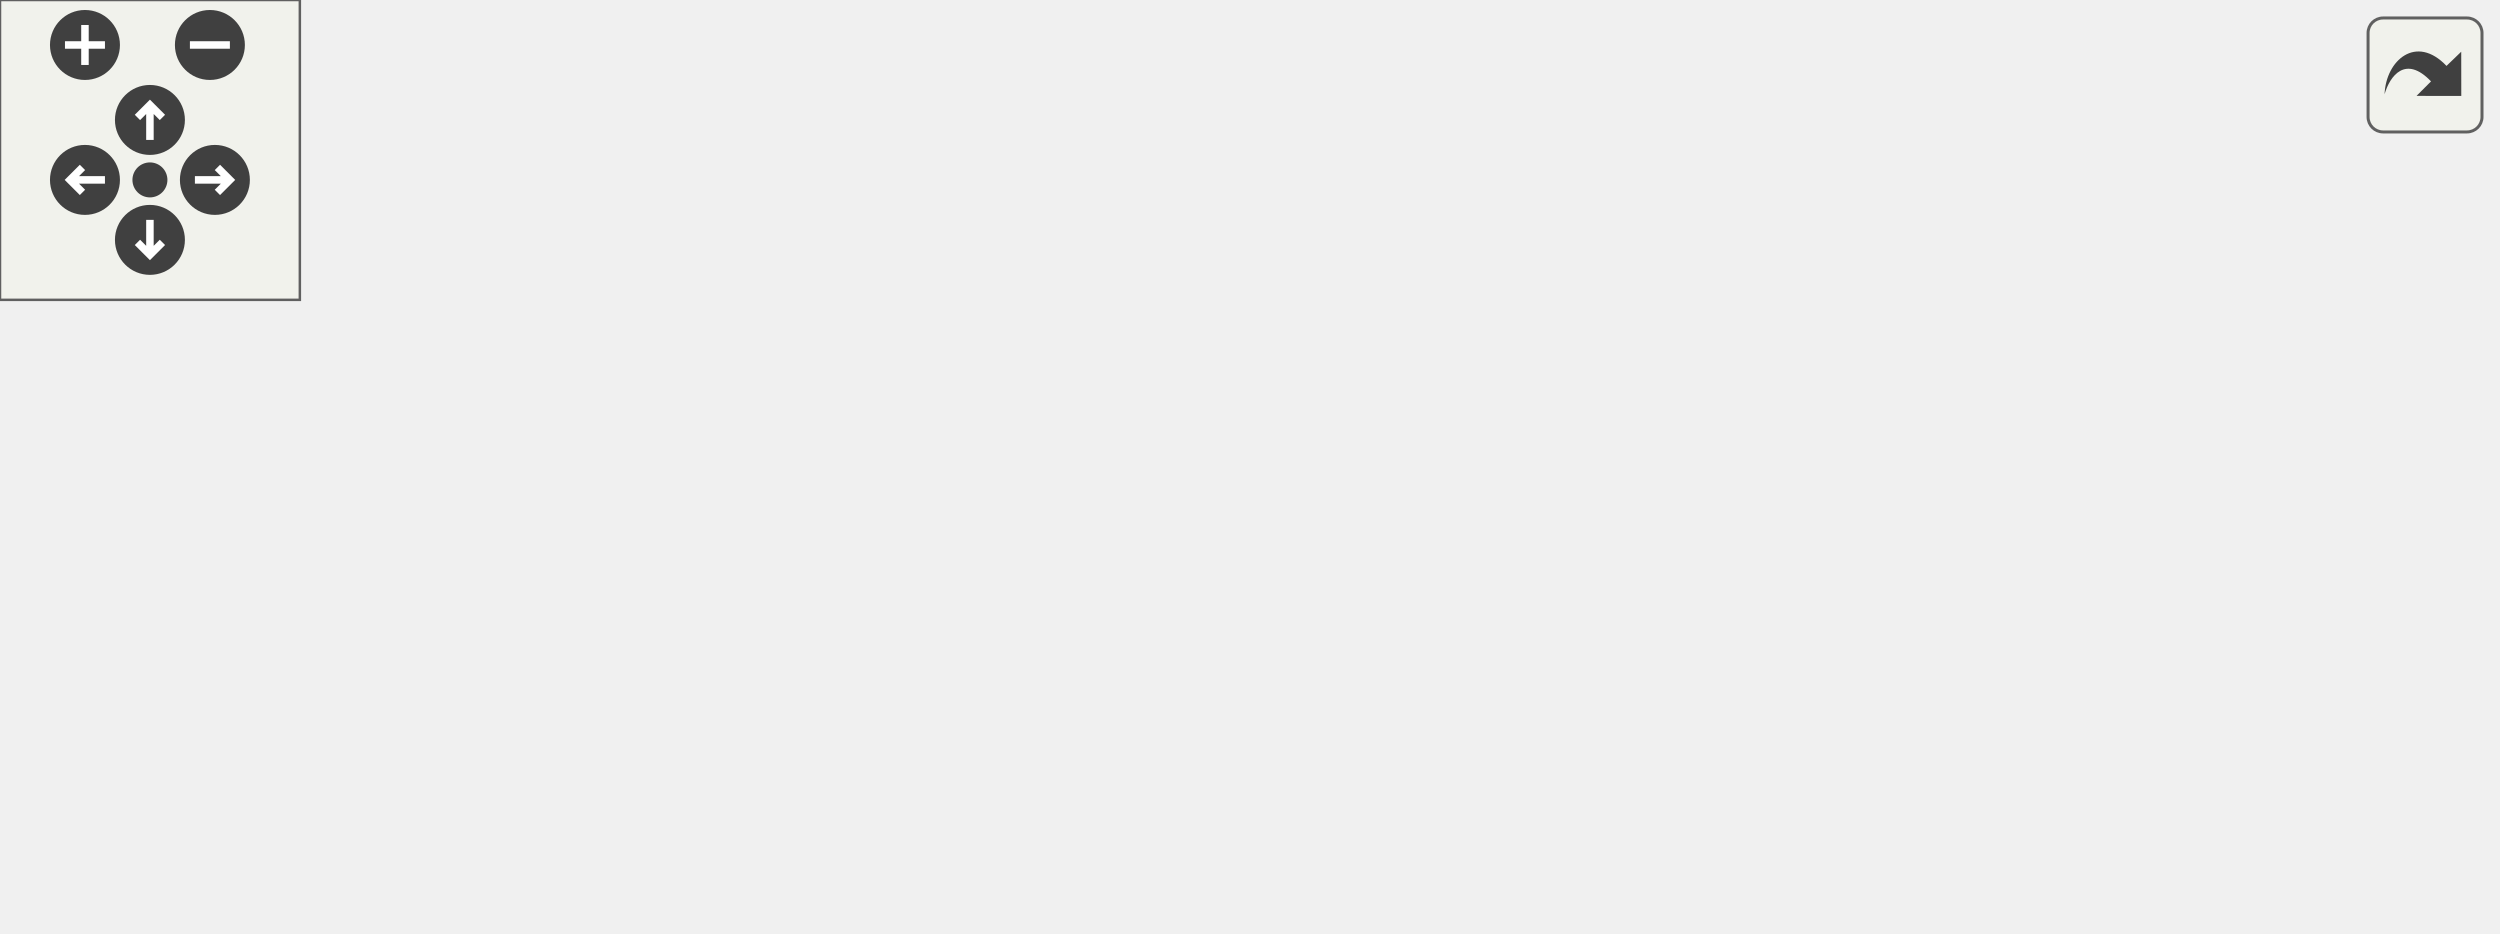
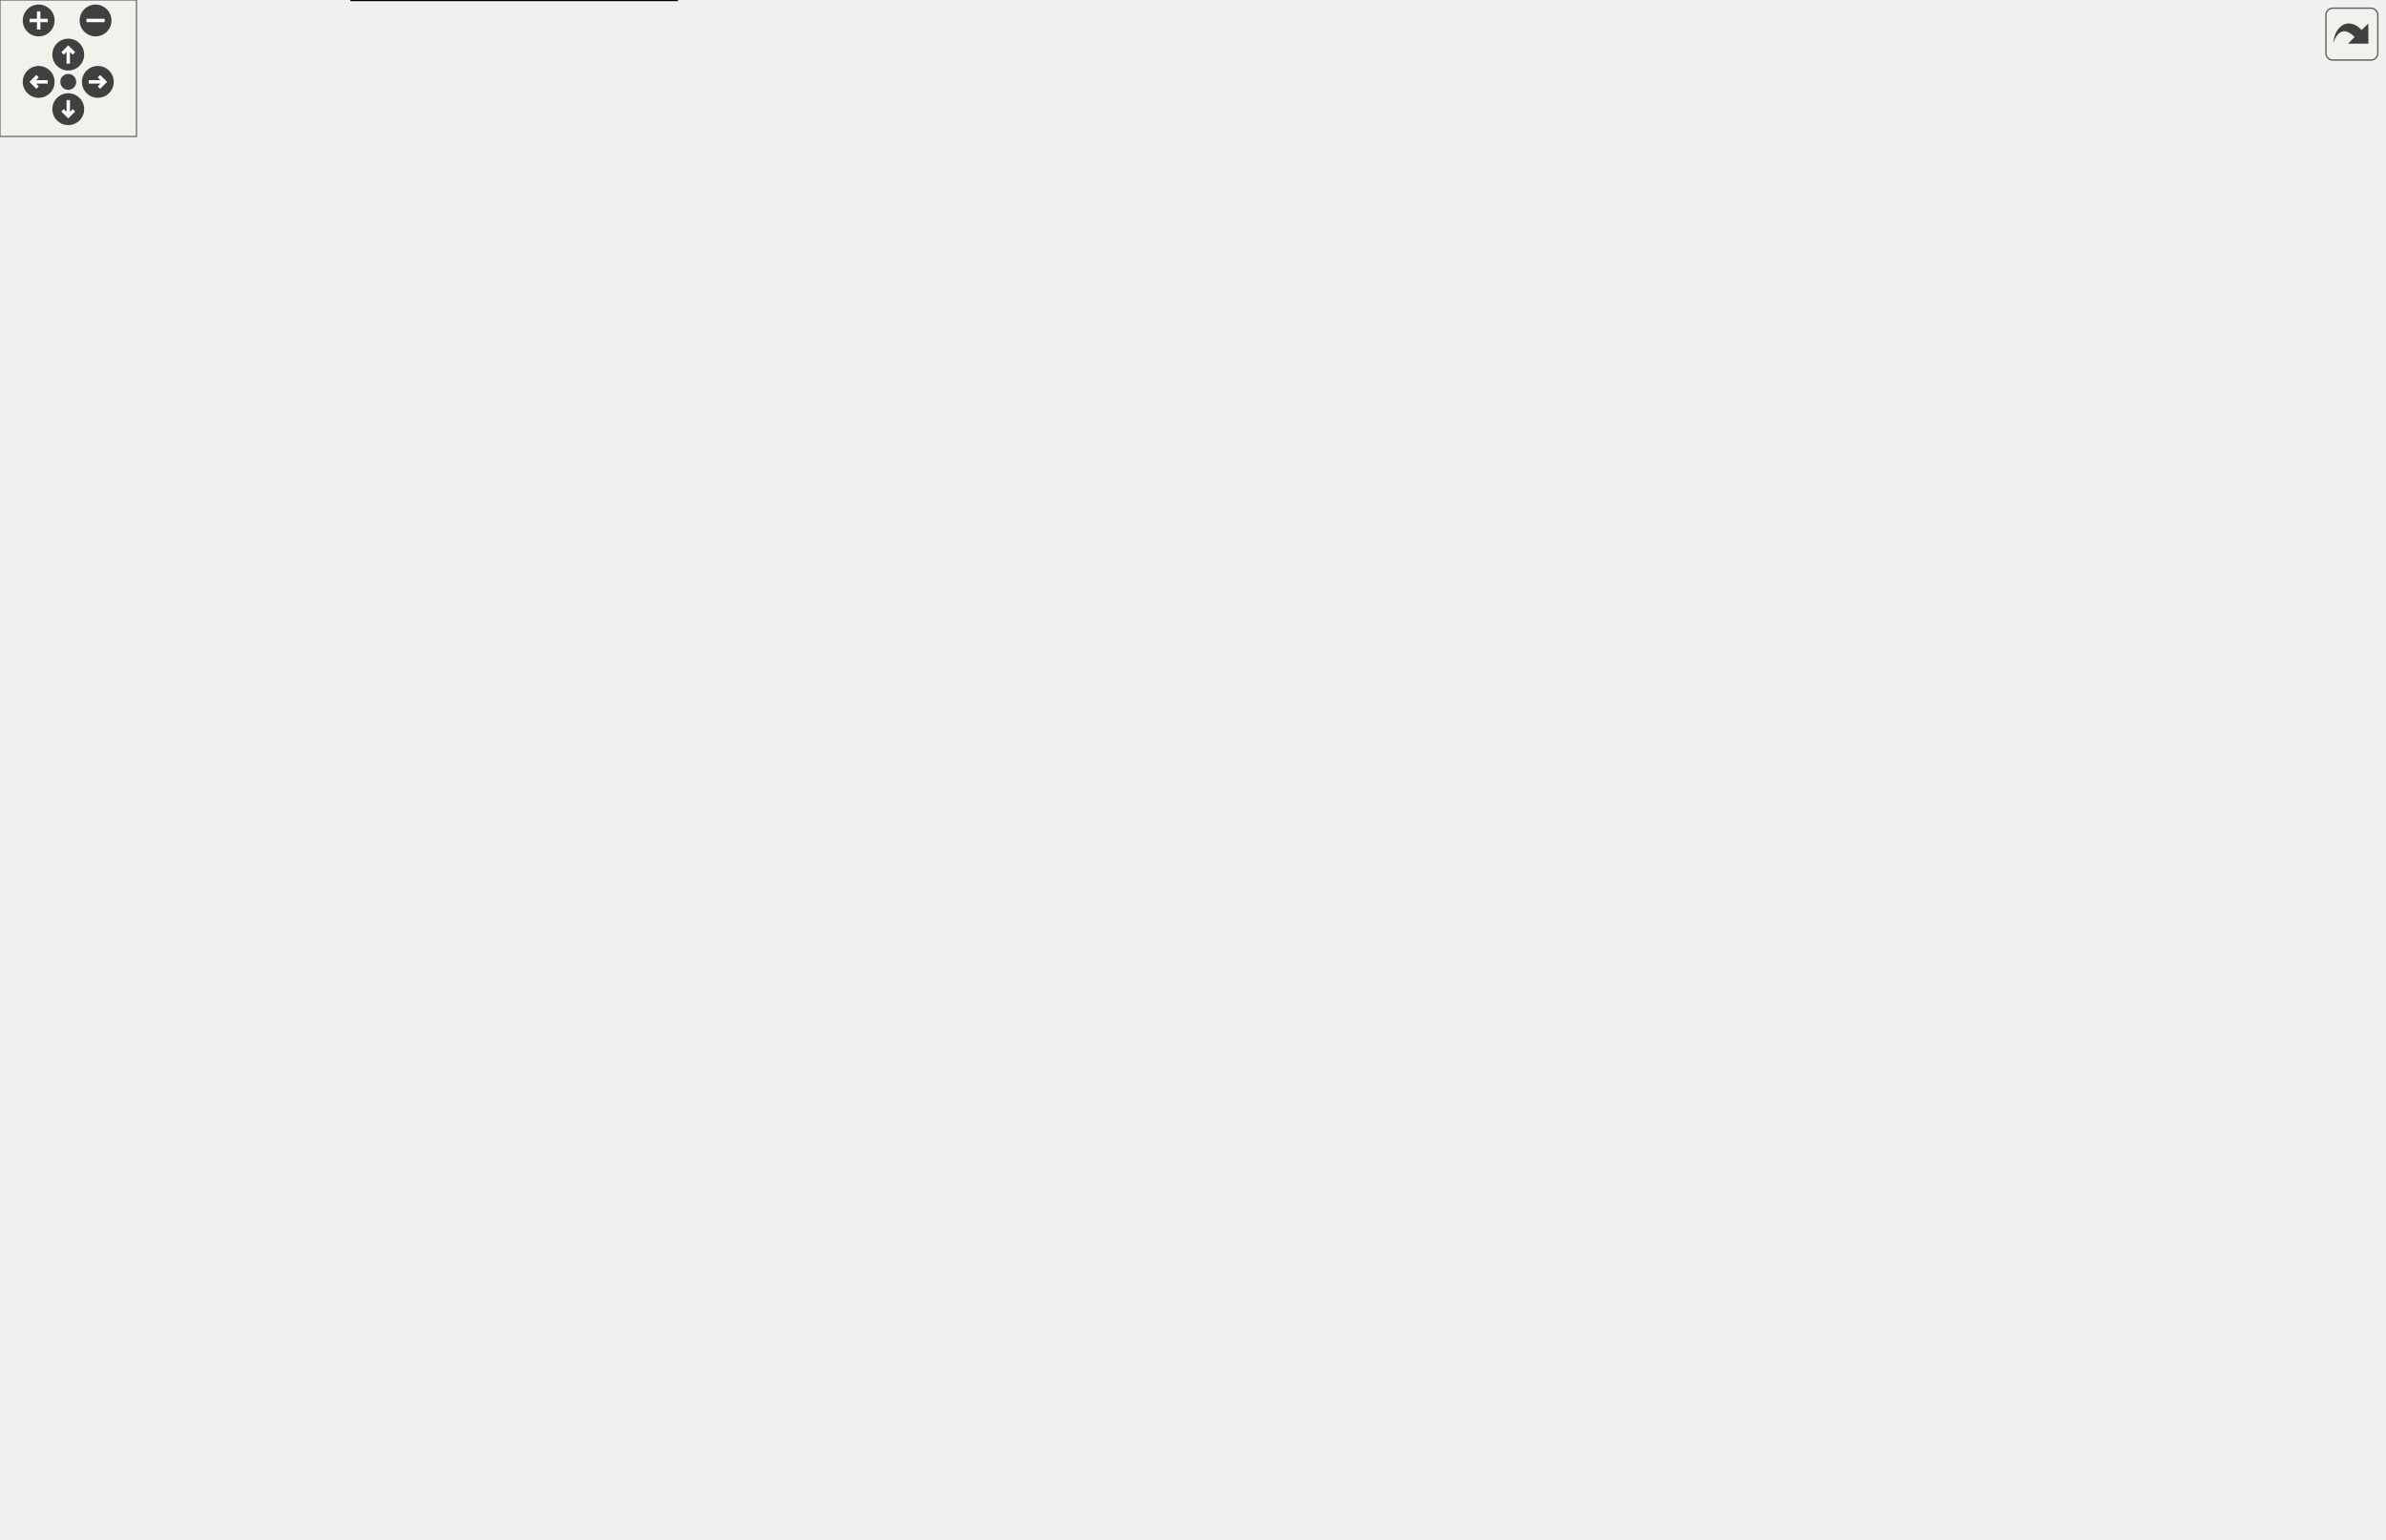
<svg xmlns="http://www.w3.org/2000/svg" xmlns:xlink="http://www.w3.org/1999/xlink" id="main" version="1.1" xml:space="preserve">
  <defs>
    <circle id="rim" cx="0" cy="0" r="7" />
    <circle id="rim2" cx="0" cy="0" r="3.5" />
    <g id="zoomPlus">
      <use xlink:href="#rim" fill="#404040">
        <set attributeName="fill" to="#808080" begin="zoomplus.mouseover" end="zoomplus.mouseout" />
      </use>
      <path d="M-4,0h8M0,-4v8" fill="none" stroke="white" stroke-width="1.5" pointer-events="none" />
    </g>
    <g id="zoomMin">
      <use xlink:href="#rim" fill="#404040">
        <set attributeName="fill" to="#808080" begin="zoomminus.mouseover" end="zoomminus.mouseout" />
      </use>
      <path d="M-4,0h8" fill="none" stroke="white" stroke-width="1.5" pointer-events="none" />
    </g>
    <g id="dirArrow">
      <path fill="none" stroke="white" stroke-width="1.5" d="M0,-3.0v7 M-2.5,-0.5L0,-3.0L2.5,-0.5" />
    </g>
    <g id="resetDef">
      <use xlink:href="#rim2" fill="#404040">
        <set attributeName="fill" to="#808080" begin="reset.mouseover" end="reset.mouseout" />
      </use>
    </g>
  </defs>
  <svg id="graph" class="graph">
    <g id="viewport">
      <g id="node1" class="node">
-         <polygon fill="#bfbfbf" stroke="black" points="0.5,-40 0.5,-74 117.5,-74 117.5,-40 0.5,-40" />
-         <text text-anchor="start" x="8.5" y="-61" font-family="FreeSans" font-size="10.00">Urho3D::CrowdAgent</text>
-         <text text-anchor="middle" x="59" y="-48" font-family="FreeSans" font-size="10.00">::OnMarkedDirty</text>
+         <polygon fill="#bfbfbf" stroke="black" points="0.5,-83 0.5,-117 117.5,-117 117.5,-83 0.5,-83" />
+         <text text-anchor="start" x="8.5" y="-104" font-family="FreeSans" font-size="10.00">Urho3D::CrowdAgent</text>
+         <text text-anchor="middle" x="59" y="-91" font-family="FreeSans" font-size="10.00">::OnMarkedDirty</text>
      </g>
      <g id="node3" class="node">
        <a xlink:href="class_urho3_d_1_1_component.html#a73cc05aee9060f5618ea1ef72668ba01" target="_top" xlink:title="Return whether is effectively enabled (node is also enabled.)">
-           <polygon fill="none" stroke="black" points="179,-92 179,-126 301,-126 301,-92 179,-92" />
-           <text text-anchor="start" x="187" y="-113" font-family="FreeSans" font-size="10.00">Urho3D::Component::</text>
-           <text text-anchor="middle" x="240" y="-100" font-family="FreeSans" font-size="10.00">IsEnabledEffective</text>
+           <polygon fill="none" stroke="black" points="165,-473 165,-507 287,-507 287,-473 165,-473" />
+           <text text-anchor="start" x="173" y="-494" font-family="FreeSans" font-size="10.00">Urho3D::Component::</text>
+           <text text-anchor="middle" x="226" y="-481" font-family="FreeSans" font-size="10.00">IsEnabledEffective</text>
        </a>
      </g>
      <g id="edge2" class="edge">
-         <path fill="none" stroke="midnightblue" d="M117.766,-73.883C134.749,-78.762 153.44,-84.132 170.987,-89.173" />
-         <polygon fill="midnightblue" stroke="midnightblue" points="170.022,-92.537 180.6,-91.935 171.955,-85.809 170.022,-92.537" />
+         <path fill="none" stroke="midnightblue" d="M64.674,-117.017C78.482,-157.937 115.538,-264.844 154,-351 171.938,-391.181 195.986,-436.137 211.24,-463.755" />
+         <polygon fill="midnightblue" stroke="midnightblue" points="208.329,-465.723 216.245,-472.765 214.449,-462.324 208.329,-465.723" />
      </g>
      <g id="node7" class="node">
        <a xlink:href="class_urho3_d_1_1_crowd_agent.html#a581928673bb47f4292c2dc06caebd13f" target="_top" xlink:title="Get internal Detour crowd agent.">
-           <polygon fill="none" stroke="black" points="174.5,-40 174.5,-74 305.5,-74 305.5,-40 174.5,-40" />
-           <text text-anchor="start" x="182.5" y="-61" font-family="FreeSans" font-size="10.00">Urho3D::CrowdAgent</text>
-           <text text-anchor="middle" x="240" y="-48" font-family="FreeSans" font-size="10.00">::GetDetourCrowdAgent</text>
+           <polygon fill="none" stroke="black" points="720.5,-253 720.5,-287 851.5,-287 851.5,-253 720.5,-253" />
+           <text text-anchor="start" x="728.5" y="-274" font-family="FreeSans" font-size="10.00">Urho3D::CrowdAgent</text>
+           <text text-anchor="middle" x="786" y="-261" font-family="FreeSans" font-size="10.00">::GetDetourCrowdAgent</text>
        </a>
      </g>
      <g id="edge6" class="edge">
-         <path fill="none" stroke="midnightblue" d="M117.766,-57C132.584,-57 148.702,-57 164.226,-57" />
-         <polygon fill="midnightblue" stroke="midnightblue" points="164.322,-60.5 174.322,-57 164.322,-53.5 164.322,-60.5" />
+         <path fill="none" stroke="midnightblue" d="M117.689,-84.153C233.85,-56.255 497.749,-10.394 682,-112 733.388,-140.338 763.71,-206.102 777.336,-243.233" />
+         <polygon fill="midnightblue" stroke="midnightblue" points="774.115,-244.624 780.74,-252.892 780.717,-242.297 774.115,-244.624" />
      </g>
      <g id="node11" class="node">
        <a xlink:href="class_urho3_d_1_1_node.html#a92372a305fa427e9ce58df7f37a684ba" target="_top" xlink:title="Return position in world space.">
-           <polygon fill="none" stroke="black" points="154.5,-0.5 154.5,-21.5 325.5,-21.5 325.5,-0.5 154.5,-0.5" />
-           <text text-anchor="middle" x="240" y="-8.5" font-family="FreeSans" font-size="10.00">Urho3D::Node::GetWorldPosition</text>
+           <polygon fill="none" stroke="black" points="510.5,-173.5 510.5,-194.5 681.5,-194.5 681.5,-173.5 510.5,-173.5" />
+           <text text-anchor="middle" x="596" y="-181.5" font-family="FreeSans" font-size="10.00">Urho3D::Node::GetWorldPosition</text>
        </a>
      </g>
      <g id="edge10" class="edge">
-         <path fill="none" stroke="midnightblue" d="M117.692,-40.556C129.682,-37.304 142.23,-33.978 154,-31 163.375,-28.628 173.352,-26.21 183.065,-23.914" />
-         <polygon fill="midnightblue" stroke="midnightblue" points="184.118,-27.262 193.055,-21.571 182.52,-20.447 184.118,-27.262" />
+         <path fill="none" stroke="midnightblue" d="M117.747,-109.19C215.261,-124.443 410.52,-154.986 518.954,-171.948" />
+         <polygon fill="midnightblue" stroke="midnightblue" points="518.43,-175.409 528.85,-173.496 519.511,-168.493 518.43,-175.409" />
+       </g>
+       <g id="node13" class="node">
+         <a xlink:href="class_urho3_d_1_1_crowd_agent.html#aaece7e290f7941476f7ceeb2676e2fa1" target="_top" xlink:title="Remove agent from crowd.">
+           <polygon fill="none" stroke="black" points="154.5,-0 154.5,-34 297.5,-34 297.5,-0 154.5,-0" />
+           <text text-anchor="start" x="162.5" y="-21" font-family="FreeSans" font-size="10.00">Urho3D::CrowdAgent</text>
+           <text text-anchor="middle" x="226" y="-8" font-family="FreeSans" font-size="10.00">::RemoveAgentFromCrowd</text>
+         </a>
+       </g>
+       <g id="edge12" class="edge">
+         <path fill="none" stroke="midnightblue" d="M88.573,-82.875C107.132,-72.363 131.692,-58.878 154,-48 160.728,-44.719 167.888,-41.417 174.985,-38.255" />
+         <polygon fill="midnightblue" stroke="midnightblue" points="176.826,-41.269 184.576,-34.044 174.012,-34.859 176.826,-41.269" />
+       </g>
+       <g id="node16" class="node">
+         <a xlink:href="class_urho3_d_1_1_crowd_agent.html#a5f8ee77ec07f0b2337f5396b09f1230b" target="_top" xlink:title="Add agent into crowd.">
+           <polygon fill="none" stroke="black" points="167.5,-308 167.5,-342 284.5,-342 284.5,-308 167.5,-308" />
+           <text text-anchor="start" x="175.5" y="-329" font-family="FreeSans" font-size="10.00">Urho3D::CrowdAgent</text>
+           <text text-anchor="middle" x="226" y="-316" font-family="FreeSans" font-size="10.00">::AddAgentToCrowd</text>
+         </a>
+       </g>
+       <g id="edge16" class="edge">
+         <path fill="none" stroke="midnightblue" d="M71.827,-117.282C101.102,-156.724 172.95,-253.525 207.221,-299.699" />
+         <polygon fill="midnightblue" stroke="midnightblue" points="204.588,-302.023 213.358,-307.967 210.208,-297.851 204.588,-302.023" />
      </g>
      <g id="node5" class="node">
        <a xlink:href="class_urho3_d_1_1_node.html#a8becd372b2db8397831009114dee147f" target="_top" xlink:title="Return whether is enabled. Disables nodes effectively disable all their components.">
-           <polygon fill="none" stroke="black" points="362.5,-98.5 362.5,-119.5 499.5,-119.5 499.5,-98.5 362.5,-98.5" />
-           <text text-anchor="middle" x="431" y="-106.5" font-family="FreeSans" font-size="10.00">Urho3D::Node::IsEnabled</text>
+           <polygon fill="none" stroke="black" points="335.5,-592.5 335.5,-613.5 472.5,-613.5 472.5,-592.5 335.5,-592.5" />
+           <text text-anchor="middle" x="404" y="-600.5" font-family="FreeSans" font-size="10.00">Urho3D::Node::IsEnabled</text>
        </a>
      </g>
      <g id="edge4" class="edge">
-         <path fill="none" stroke="midnightblue" d="M301.222,-109C317.306,-109 334.886,-109 351.767,-109" />
-         <polygon fill="midnightblue" stroke="midnightblue" points="352.168,-112.5 362.168,-109 352.168,-105.5 352.168,-112.5" />
+         <path fill="none" stroke="midnightblue" d="M241.496,-507.307C261.082,-528.168 296.759,-562.915 334,-583 338.161,-585.244 342.601,-587.26 347.149,-589.065" />
+         <polygon fill="midnightblue" stroke="midnightblue" points="345.987,-592.367 356.582,-592.482 348.372,-585.785 345.987,-592.367" />
      </g>
      <g id="node9" class="node">
        <a xlink:href="class_urho3_d_1_1_crowd_agent.html#a2c9a79822d39b99de321baced03c9543" target="_top" xlink:title="Return true when the agent is in crowd (being managed by a crowd manager).">
-           <polygon fill="none" stroke="black" points="372.5,-40 372.5,-74 489.5,-74 489.5,-40 372.5,-40" />
-           <text text-anchor="start" x="380.5" y="-61" font-family="FreeSans" font-size="10.00">Urho3D::CrowdAgent</text>
-           <text text-anchor="middle" x="431" y="-48" font-family="FreeSans" font-size="10.00">::IsInCrowd</text>
+           <polygon fill="none" stroke="black" points="910.5,-348 910.5,-382 1027.5,-382 1027.5,-348 910.5,-348" />
+           <text text-anchor="start" x="918.5" y="-369" font-family="FreeSans" font-size="10.00">Urho3D::CrowdAgent</text>
+           <text text-anchor="middle" x="969" y="-356" font-family="FreeSans" font-size="10.00">::IsInCrowd</text>
        </a>
      </g>
      <g id="edge8" class="edge">
-         <path fill="none" stroke="midnightblue" d="M305.731,-57C324.032,-57 343.953,-57 362.414,-57" />
-         <polygon fill="midnightblue" stroke="midnightblue" points="362.499,-60.5 372.499,-57 362.499,-53.5 362.499,-60.5" />
+         <path fill="none" stroke="midnightblue" d="M819.14,-287.204C849.455,-302.941 894.44,-326.294 927.21,-343.306" />
+         <polygon fill="midnightblue" stroke="midnightblue" points="925.619,-346.423 936.107,-347.924 928.844,-340.21 925.619,-346.423" />
+       </g>
+       <g id="edge14" class="edge">
+         <path fill="none" stroke="midnightblue" d="M297.738,-7.37C391.265,1.848 557.572,6.603 682,-54 816.136,-119.332 918.061,-276.714 954.472,-338.996" />
+         <polygon fill="midnightblue" stroke="midnightblue" points="951.528,-340.897 959.556,-347.811 957.591,-337.4 951.528,-340.897" />
+       </g>
+       <g id="edge18" class="edge">
+         <path fill="none" stroke="midnightblue" d="M242.405,-342.076C262.07,-361.189 297.028,-391.045 334,-403 393.204,-422.144 416.841,-427.586 474,-403 495.371,-393.808 488.629,-374.192 510,-365 638.899,-309.557 807.633,-330.384 900.421,-348.791" />
+         <polygon fill="midnightblue" stroke="midnightblue" points="899.758,-352.228 910.255,-350.79 901.153,-345.368 899.758,-352.228" />
+       </g>
+       <g id="edge20" class="edge">
+         <path fill="none" stroke="midnightblue" d="M234.348,-307.537C249.493,-278.114 284.566,-219.478 334,-195 394.397,-165.094 472.553,-166.097 527.734,-172.262" />
+         <polygon fill="midnightblue" stroke="midnightblue" points="527.414,-175.749 537.76,-173.467 528.249,-168.799 527.414,-175.749" />
+       </g>
+       <g id="node20" class="node">
+         <a xlink:href="class_urho3_d_1_1_crowd_agent.html#a3423dc8c711f8e70d7c58104df1197a9" target="_top" xlink:title="Apply attribute changes that can not be applied immediately. Called after scene load or a network upd...">
+           <polygon fill="none" stroke="black" points="345.5,-450 345.5,-484 462.5,-484 462.5,-450 345.5,-450" />
+           <text text-anchor="start" x="353.5" y="-471" font-family="FreeSans" font-size="10.00">Urho3D::CrowdAgent</text>
+           <text text-anchor="middle" x="404" y="-458" font-family="FreeSans" font-size="10.00">::ApplyAttributes</text>
+         </a>
+       </g>
+       <g id="edge22" class="edge">
+         <path fill="none" stroke="midnightblue" d="M239.028,-342.021C257.848,-365.677 294.717,-408.662 334,-436 338.822,-439.356 344.066,-442.477 349.442,-445.345" />
+         <polygon fill="midnightblue" stroke="midnightblue" points="348.057,-448.566 358.564,-449.928 351.2,-442.311 348.057,-448.566" />
+       </g>
+       <g id="node46" class="node">
+         <a xlink:href="class_urho3_d_1_1_crowd_agent.html#a8c46d13323c5bb25ca078f0acb50a2e6" target="_top" xlink:title="Return the agent's state.">
+           <polygon fill="none" stroke="black" points="537.5,-121 537.5,-155 654.5,-155 654.5,-121 537.5,-121" />
+           <text text-anchor="start" x="545.5" y="-142" font-family="FreeSans" font-size="10.00">Urho3D::CrowdAgent</text>
+           <text text-anchor="middle" x="596" y="-129" font-family="FreeSans" font-size="10.00">::GetAgentState</text>
+         </a>
+       </g>
+       <g id="edge56" class="edge">
+         <path fill="none" stroke="midnightblue" d="M231.925,-307.798C244.622,-273.843 277.943,-198.592 334,-165 392.342,-130.039 471.336,-126.589 527.288,-129.836" />
+         <polygon fill="midnightblue" stroke="midnightblue" points="527.246,-133.341 537.457,-130.514 527.712,-126.356 527.246,-133.341" />
+       </g>
+       <g id="node49" class="node">
+         <a xlink:href="class_urho3_d_1_1_crowd_agent.html#a54a5d0237289ca06a0862c061d4344a6" target="_top" xlink:title="Return the agent's target state.">
+           <polygon fill="none" stroke="black" points="345.5,-308 345.5,-342 462.5,-342 462.5,-308 345.5,-308" />
+           <text text-anchor="start" x="353.5" y="-329" font-family="FreeSans" font-size="10.00">Urho3D::CrowdAgent</text>
+           <text text-anchor="middle" x="404" y="-316" font-family="FreeSans" font-size="10.00">::GetTargetState</text>
+         </a>
+       </g>
+       <g id="edge60" class="edge">
+         <path fill="none" stroke="midnightblue" d="M284.777,-325C300.878,-325 318.477,-325 335.09,-325" />
+         <polygon fill="midnightblue" stroke="midnightblue" points="335.285,-328.5 345.285,-325 335.285,-321.5 335.285,-328.5" />
+       </g>
+       <g id="node52" class="node">
+         <a xlink:href="class_urho3_d_1_1_object.html#ab8dbe9844094c04463def7df1fa650d5" target="_top" xlink:title="Return a preallocated map for event data. Used for optimization to avoid constant re-allocation of ev...">
+           <polygon fill="none" stroke="black" points="334,-540 334,-574 474,-574 474,-540 334,-540" />
+           <text text-anchor="start" x="342" y="-561" font-family="FreeSans" font-size="10.00">Urho3D::Object::GetEvent</text>
+           <text text-anchor="middle" x="404" y="-548" font-family="FreeSans" font-size="10.00">DataMap</text>
+         </a>
+       </g>
+       <g id="edge64" class="edge">
+         <path fill="none" stroke="midnightblue" d="M234.817,-342.126C259.229,-389.447 326.409,-518.966 334,-526 337.382,-529.134 341.132,-531.987 345.089,-534.579" />
+         <polygon fill="midnightblue" stroke="midnightblue" points="343.628,-537.78 354.02,-539.842 347.182,-531.749 343.628,-537.78" />
+       </g>
+       <g id="node58" class="node">
+         <a xlink:href="class_urho3_d_1_1_component.html#aaf7a7d9aea4ae4bcc527a5f0c33f3f1a" target="_top" xlink:title="Return scene node.">
+           <polygon fill="none" stroke="black" points="343,-360 343,-394 465,-394 465,-360 343,-360" />
+           <text text-anchor="start" x="351" y="-381" font-family="FreeSans" font-size="10.00">Urho3D::Component::</text>
+           <text text-anchor="middle" x="404" y="-368" font-family="FreeSans" font-size="10.00">GetNode</text>
+         </a>
+       </g>
+       <g id="edge70" class="edge">
+         <path fill="none" stroke="midnightblue" d="M284.284,-342.027C300.727,-346.83 318.764,-352.1 335.736,-357.058" />
+         <polygon fill="midnightblue" stroke="midnightblue" points="335.005,-360.49 345.585,-359.935 336.968,-353.771 335.005,-360.49" />
+       </g>
+       <g id="node60" class="node">
+         <a xlink:href="class_urho3_d_1_1_crowd_agent.html#afaae538c1bb42d75c76a2e7847287de0" target="_top" xlink:title="Return the agent's position.">
+           <polygon fill="none" stroke="black" points="345.5,-204 345.5,-238 462.5,-238 462.5,-204 345.5,-204" />
+           <text text-anchor="start" x="353.5" y="-225" font-family="FreeSans" font-size="10.00">Urho3D::CrowdAgent</text>
+           <text text-anchor="middle" x="404" y="-212" font-family="FreeSans" font-size="10.00">::GetPosition</text>
+         </a>
+       </g>
+       <g id="edge72" class="edge">
+         <path fill="none" stroke="midnightblue" d="M246.01,-307.996C266.906,-290.871 301.154,-264.543 334,-247 337.22,-245.28 340.578,-243.624 344.005,-242.039" />
+         <polygon fill="midnightblue" stroke="midnightblue" points="345.438,-245.233 353.191,-238.012 342.628,-238.822 345.438,-245.233" />
+       </g>
+       <g id="node64" class="node">
+         <a xlink:href="class_urho3_d_1_1_crowd_agent.html#a0b4801d78413333722e76cfe1866479c" target="_top" xlink:title="Return the agent's actual velocity.">
+           <polygon fill="none" stroke="black" points="345.5,-256 345.5,-290 462.5,-290 462.5,-256 345.5,-256" />
+           <text text-anchor="start" x="353.5" y="-277" font-family="FreeSans" font-size="10.00">Urho3D::CrowdAgent</text>
+           <text text-anchor="middle" x="404" y="-264" font-family="FreeSans" font-size="10.00">::GetActualVelocity</text>
+         </a>
+       </g>
+       <g id="edge78" class="edge">
+         <path fill="none" stroke="midnightblue" d="M284.284,-307.973C300.727,-303.17 318.764,-297.9 335.736,-292.942" />
+         <polygon fill="midnightblue" stroke="midnightblue" points="336.968,-296.229 345.585,-290.065 335.005,-289.51 336.968,-296.229" />
+       </g>
+       <g id="node22" class="node">
+         <a xlink:href="class_urho3_d_1_1_crowd_agent.html#af7bd90820dbf00df2aa763f606663f38" target="_top" xlink:title="Update Detour crowd agent parameter.">
+           <polygon fill="none" stroke="black" points="537.5,-374 537.5,-408 654.5,-408 654.5,-374 537.5,-374" />
+           <text text-anchor="start" x="545.5" y="-395" font-family="FreeSans" font-size="10.00">Urho3D::CrowdAgent</text>
+           <text text-anchor="middle" x="596" y="-382" font-family="FreeSans" font-size="10.00">::UpdateParameters</text>
+         </a>
+       </g>
+       <g id="edge24" class="edge">
+         <path fill="none" stroke="midnightblue" d="M443.829,-449.928C453.747,-445.522 464.312,-440.695 474,-436 490.281,-428.11 493.264,-423.872 510,-417 515.681,-414.667 521.65,-412.437 527.682,-410.333" />
+         <polygon fill="midnightblue" stroke="midnightblue" points="528.822,-413.642 537.182,-407.134 526.588,-407.008 528.822,-413.642" />
+       </g>
+       <g id="node25" class="node">
+         <a xlink:href="class_urho3_d_1_1_crowd_agent.html#a54ada3350dd622792e0447102c993819" target="_top" xlink:title="Submit a new target position request for this agent.">
+           <polygon fill="none" stroke="black" points="537.5,-530 537.5,-564 654.5,-564 654.5,-530 537.5,-530" />
+           <text text-anchor="start" x="545.5" y="-551" font-family="FreeSans" font-size="10.00">Urho3D::CrowdAgent</text>
+           <text text-anchor="middle" x="596" y="-538" font-family="FreeSans" font-size="10.00">::SetTargetPosition</text>
+         </a>
+       </g>
+       <g id="edge28" class="edge">
+         <path fill="none" stroke="midnightblue" d="M445.217,-484.008C454.8,-488.303 464.866,-493.096 474,-498 490.728,-506.981 492.75,-513.067 510,-521 515.673,-523.609 521.674,-526.038 527.763,-528.279" />
+         <polygon fill="midnightblue" stroke="midnightblue" points="526.774,-531.641 537.369,-531.645 529.089,-525.035 526.774,-531.641" />
+       </g>
+       <g id="node37" class="node">
+         <a xlink:href="class_urho3_d_1_1_crowd_agent.html#afe2055fa49b9a4d10d6668ecafedf24d" target="_top" xlink:title="Submit a new target velocity request for this agent.">
+           <polygon fill="none" stroke="black" points="537.5,-478 537.5,-512 654.5,-512 654.5,-478 537.5,-478" />
+           <text text-anchor="start" x="545.5" y="-499" font-family="FreeSans" font-size="10.00">Urho3D::CrowdAgent</text>
+           <text text-anchor="middle" x="596" y="-486" font-family="FreeSans" font-size="10.00">::SetTargetVelocity</text>
+         </a>
+       </g>
+       <g id="edge42" class="edge">
+         <path fill="none" stroke="midnightblue" d="M462.65,-475.553C483.118,-478.538 506.271,-481.914 527.472,-485.006" />
+         <polygon fill="midnightblue" stroke="midnightblue" points="526.979,-488.471 537.379,-486.451 527.989,-481.545 526.979,-488.471" />
+       </g>
+       <g id="node42" class="node">
+         <a xlink:href="class_urho3_d_1_1_crowd_agent.html#a72f4e3378a2a6ef1679f1e94b409d286" target="_top" xlink:title="Reset any target request for the specified agent. Note that the agent will continue to move into the ...">
+           <polygon fill="none" stroke="black" points="537.5,-426 537.5,-460 654.5,-460 654.5,-426 537.5,-426" />
+           <text text-anchor="start" x="545.5" y="-447" font-family="FreeSans" font-size="10.00">Urho3D::CrowdAgent</text>
+           <text text-anchor="middle" x="596" y="-434" font-family="FreeSans" font-size="10.00">::ResetTarget</text>
+         </a>
+       </g>
+       <g id="edge50" class="edge">
+         <path fill="none" stroke="midnightblue" d="M462.65,-459.669C483.026,-457.122 506.061,-454.242 527.184,-451.602" />
+         <polygon fill="midnightblue" stroke="midnightblue" points="527.89,-455.041 537.379,-450.328 527.022,-448.095 527.89,-455.041" />
+       </g>
+       <g id="edge26" class="edge">
+         <path fill="none" stroke="midnightblue" d="M622.819,-373.92C656.249,-352.631 713.484,-316.181 750.516,-292.598" />
+         <polygon fill="midnightblue" stroke="midnightblue" points="752.455,-295.512 759.01,-287.188 748.695,-289.608 752.455,-295.512" />
+       </g>
+       <g id="edge36" class="edge">
+         <path fill="none" stroke="midnightblue" d="M654.6,-561.387C711.653,-571.712 797.762,-577.049 854,-533 897.166,-499.19 856.759,-458.606 890,-415 898.39,-403.993 909.955,-394.772 921.65,-387.368" />
+         <polygon fill="midnightblue" stroke="midnightblue" points="923.764,-390.182 930.567,-382.06 920.184,-384.167 923.764,-390.182" />
+       </g>
+       <g id="edge38" class="edge">
+         <path fill="none" stroke="midnightblue" d="M537.394,-537.394C465.379,-525.209 350.634,-504.413 334,-493 282.778,-457.855 250.355,-389.621 235.506,-351.824" />
+         <polygon fill="midnightblue" stroke="midnightblue" points="238.606,-350.129 231.782,-342.023 232.062,-352.615 238.606,-350.129" />
+       </g>
+       <g id="node27" class="node">
+         <a xlink:href="class_urho3_d_1_1_component.html#a8bb866fda8e97e7d7dd92e491b5d5d91" target="_top" xlink:title="Mark for attribute check on the next network update.">
+           <polygon fill="none" stroke="black" points="725,-450 725,-484 847,-484 847,-450 725,-450" />
+           <text text-anchor="start" x="733" y="-471" font-family="FreeSans" font-size="10.00">Urho3D::Component::</text>
+           <text text-anchor="middle" x="786" y="-458" font-family="FreeSans" font-size="10.00">MarkNetworkUpdate</text>
+         </a>
+       </g>
+       <g id="edge30" class="edge">
+         <path fill="none" stroke="midnightblue" d="M654.511,-532.49C663.937,-529.259 673.41,-525.443 682,-521 700.004,-511.688 700.341,-502.95 718,-493 720.863,-491.387 723.846,-489.833 726.895,-488.343" />
+         <polygon fill="midnightblue" stroke="midnightblue" points="728.562,-491.429 736.185,-484.071 725.637,-485.069 728.562,-491.429" />
+       </g>
+       <g id="node35" class="node">
+         <a xlink:href="class_urho3_d_1_1_vector3.html#abb3ae12236657e1e2ffc2a8631ffe2fd" target="_top" xlink:title="Return float data.">
+           <polygon fill="none" stroke="black" points="723.5,-502.5 723.5,-523.5 848.5,-523.5 848.5,-502.5 723.5,-502.5" />
+           <text text-anchor="middle" x="786" y="-510.5" font-family="FreeSans" font-size="10.00">Urho3D::Vector3::Data</text>
+         </a>
+       </g>
+       <g id="edge40" class="edge">
+         <path fill="none" stroke="midnightblue" d="M654.557,-536.521C674.422,-532.967 696.792,-528.963 717.371,-525.281" />
+         <polygon fill="midnightblue" stroke="midnightblue" points="718.083,-528.709 727.31,-523.502 716.849,-521.819 718.083,-528.709" />
+       </g>
+       <g id="node29" class="node">
+         <a xlink:href="class_urho3_d_1_1_component.html#a892d74a5c954e71c9f0a5f011d451b8b" target="_top" xlink:title="Return the scene the node belongs to.">
+           <polygon fill="none" stroke="red" points="908,-424 908,-458 1030,-458 1030,-424 908,-424" />
+           <text text-anchor="start" x="916" y="-445" font-family="FreeSans" font-size="10.00">Urho3D::Component::</text>
+           <text text-anchor="middle" x="969" y="-432" font-family="FreeSans" font-size="10.00">GetScene</text>
+         </a>
+       </g>
+       <g id="edge32" class="edge">
+         <path fill="none" stroke="midnightblue" d="M847.191,-458.306C863.367,-456.008 880.969,-453.507 897.633,-451.14" />
+         <polygon fill="midnightblue" stroke="midnightblue" points="898.459,-454.558 907.867,-449.686 897.474,-447.627 898.459,-454.558" />
+       </g>
+       <g id="node31" class="node">
+         <a xlink:href="class_urho3_d_1_1_scene.html#ab0c1bffe8101d3bd850519d3b94f03a7" target="_top" xlink:title="Mark for attribute check on the next network update.">
+           <polygon fill="none" stroke="black" points="890,-476 890,-510 1048,-510 1048,-476 890,-476" />
+           <text text-anchor="start" x="898" y="-497" font-family="FreeSans" font-size="10.00">Urho3D::Scene::MarkNetwork</text>
+           <text text-anchor="middle" x="969" y="-484" font-family="FreeSans" font-size="10.00">Update</text>
+         </a>
+       </g>
+       <g id="edge34" class="edge">
+         <path fill="none" stroke="midnightblue" d="M847.191,-475.694C857.692,-477.186 868.793,-478.763 879.849,-480.334" />
+         <polygon fill="midnightblue" stroke="midnightblue" points="879.577,-483.83 889.97,-481.772 880.562,-476.9 879.577,-483.83" />
+       </g>
+       <g id="edge46" class="edge">
+         <path fill="none" stroke="midnightblue" d="M654.511,-480.49C663.937,-477.259 673.41,-473.443 682,-469 700.004,-459.688 699.744,-449.808 718,-441 774.019,-413.971 794.542,-426.258 854,-408 875.101,-401.521 897.948,-393.247 917.676,-385.691" />
+         <polygon fill="midnightblue" stroke="midnightblue" points="919.024,-388.922 927.088,-382.051 916.499,-382.394 919.024,-388.922" />
+       </g>
+       <g id="edge44" class="edge">
+         <path fill="none" stroke="midnightblue" d="M654.557,-486.371C673.585,-483.566 694.913,-480.423 714.762,-477.498" />
+         <polygon fill="midnightblue" stroke="midnightblue" points="715.294,-480.958 724.677,-476.037 714.274,-474.032 715.294,-480.958" />
+       </g>
+       <g id="edge48" class="edge">
+         <path fill="none" stroke="midnightblue" d="M654.557,-500.547C673.127,-502.307 693.887,-504.273 713.325,-506.115" />
+         <polygon fill="midnightblue" stroke="midnightblue" points="713.065,-509.606 723.351,-507.065 713.726,-502.637 713.065,-509.606" />
+       </g>
+       <g id="edge54" class="edge">
+         <path fill="none" stroke="midnightblue" d="M650.63,-425.943C671.569,-419.77 695.766,-413.078 718,-408 779.09,-394.049 849.474,-382.365 900.135,-374.714" />
+         <polygon fill="midnightblue" stroke="midnightblue" points="900.943,-378.132 910.315,-373.191 899.908,-371.209 900.943,-378.132" />
+       </g>
+       <g id="edge52" class="edge">
+         <path fill="none" stroke="midnightblue" d="M654.557,-450.397C673.498,-452.789 694.718,-455.47 714.49,-457.967" />
+         <polygon fill="midnightblue" stroke="midnightblue" points="714.317,-461.473 724.677,-459.254 715.195,-454.528 714.317,-461.473" />
+       </g>
+       <g id="edge58" class="edge">
+         <path fill="none" stroke="midnightblue" d="M654.604,-151.375C664.116,-154.753 673.593,-158.912 682,-164 716.922,-185.136 748.429,-220.675 767.387,-244.716" />
+         <polygon fill="midnightblue" stroke="midnightblue" points="764.67,-246.924 773.554,-252.697 770.209,-242.644 764.67,-246.924" />
+       </g>
+       <g id="edge62" class="edge">
+         <path fill="none" stroke="midnightblue" d="M462.574,-316.578C518.835,-308.487 606.228,-295.916 682,-285 691.083,-283.692 700.612,-282.318 710.061,-280.956" />
+         <polygon fill="midnightblue" stroke="midnightblue" points="710.86,-284.377 720.258,-279.485 709.861,-277.448 710.86,-284.377" />
+       </g>
+       <g id="node54" class="node">
+         <a xlink:href="class_urho3_d_1_1_context.html#acb628095602a49ade116c4761ab44004" target="_top" xlink:title="Return a preallocated map for event data. Used for optimization to avoid constant re-allocation of ev...">
+           <polygon fill="none" stroke="black" points="522.5,-582 522.5,-616 669.5,-616 669.5,-582 522.5,-582" />
+           <text text-anchor="start" x="530.5" y="-603" font-family="FreeSans" font-size="10.00">Urho3D::Context::GetEvent</text>
+           <text text-anchor="middle" x="596" y="-590" font-family="FreeSans" font-size="10.00">DataMap</text>
+         </a>
+       </g>
+       <g id="edge66" class="edge">
+         <path fill="none" stroke="midnightblue" d="M474.131,-572.341C486.472,-575.041 499.43,-577.875 512.101,-580.647" />
+         <polygon fill="midnightblue" stroke="midnightblue" points="511.668,-584.135 522.185,-582.853 513.164,-577.297 511.668,-584.135" />
+       </g>
+       <g id="node56" class="node">
+         <a xlink:href="class_urho3_d_1_1_hash_map.html#ac02bdba9ea0d1055a3a75f6bae2ffc69" target="_top" xlink:title="Clear the map.">
+           <polygon fill="none" stroke="black" points="718.5,-588.5 718.5,-609.5 853.5,-609.5 853.5,-588.5 718.5,-588.5" />
+           <text text-anchor="middle" x="786" y="-596.5" font-family="FreeSans" font-size="10.00">Urho3D::HashMap::Clear</text>
+         </a>
+       </g>
+       <g id="edge68" class="edge">
+         <path fill="none" stroke="midnightblue" d="M669.731,-599C682.324,-599 695.443,-599 708.139,-599" />
+         <polygon fill="midnightblue" stroke="midnightblue" points="708.213,-602.5 718.213,-599 708.213,-595.5 708.213,-602.5" />
+       </g>
+       <g id="edge74" class="edge">
+         <path fill="none" stroke="midnightblue" d="M462.85,-228.549C529.312,-237.074 637.644,-250.97 710.34,-260.295" />
+         <polygon fill="midnightblue" stroke="midnightblue" points="709.989,-263.778 720.353,-261.579 710.88,-256.835 709.989,-263.778" />
+       </g>
+       <g id="edge76" class="edge">
+         <path fill="none" stroke="midnightblue" d="M462.65,-209.698C484.359,-205.514 509.086,-200.749 531.303,-196.468" />
+         <polygon fill="midnightblue" stroke="midnightblue" points="532.157,-199.868 541.314,-194.539 530.832,-192.994 532.157,-199.868" />
+       </g>
+       <g id="edge80" class="edge">
+         <path fill="none" stroke="midnightblue" d="M462.85,-272.538C529.312,-272.016 637.644,-271.165 710.34,-270.594" />
+         <polygon fill="midnightblue" stroke="midnightblue" points="710.381,-274.094 720.353,-270.516 710.326,-267.094 710.381,-274.094" />
      </g>
    </g>
  </svg>
  <g id="navigator" transform="translate(0 0)" fill="#404254">
    <rect fill="#f2f5e9" fill-opacity="0.5" stroke="#606060" stroke-width=".5" x="0" y="0" width="60" height="60" />
    <use id="zoomplus" xlink:href="#zoomPlus" x="17" y="9" />
    <use id="zoomminus" xlink:href="#zoomMin" x="42" y="9" />
    <use id="reset" xlink:href="#resetDef" x="30" y="36" />
    <g id="arrowUp" xlink:href="#dirArrow" transform="translate(30 24)">
      <use xlink:href="#rim" fill="#404040">
        <set attributeName="fill" to="#808080" begin="arrowUp.mouseover" end="arrowUp.mouseout" />
      </use>
      <path fill="none" stroke="white" stroke-width="1.5" d="M0,-3.0v7 M-2.5,-0.5L0,-3.0L2.5,-0.5" />
    </g>
    <g id="arrowRight" xlink:href="#dirArrow" transform="rotate(90) translate(36 -43)">
      <use xlink:href="#rim" fill="#404040">
        <set attributeName="fill" to="#808080" begin="arrowRight.mouseover" end="arrowRight.mouseout" />
      </use>
      <path fill="none" stroke="white" stroke-width="1.5" d="M0,-3.0v7 M-2.5,-0.5L0,-3.0L2.5,-0.5" />
    </g>
    <g id="arrowDown" xlink:href="#dirArrow" transform="rotate(180) translate(-30 -48)">
      <use xlink:href="#rim" fill="#404040">
        <set attributeName="fill" to="#808080" begin="arrowDown.mouseover" end="arrowDown.mouseout" />
      </use>
      <path fill="none" stroke="white" stroke-width="1.5" d="M0,-3.0v7 M-2.5,-0.5L0,-3.0L2.5,-0.5" />
    </g>
    <g id="arrowLeft" xlink:href="#dirArrow" transform="rotate(270) translate(-36 17)">
      <use xlink:href="#rim" fill="#404040">
        <set attributeName="fill" to="#808080" begin="arrowLeft.mouseover" end="arrowLeft.mouseout" />
      </use>
      <path fill="none" stroke="white" stroke-width="1.5" d="M0,-3.0v7 M-2.5,-0.5L0,-3.0L2.5,-0.5" />
    </g>
  </g>
  <svg viewBox="0 0 15 15" width="100%" height="30px" preserveAspectRatio="xMaxYMin meet">
    <g id="arrow_out" transform="scale(0.3 0.3)">
      <a xlink:href="class_urho3_d_1_1_crowd_agent_a039e3277d24ef2b90445f1868709713a_cgraph_org.svg" target="_base">
        <rect id="button" ry="5" rx="5" y="6" x="6" height="38" width="38" fill="#f2f5e9" fill-opacity="0.5" stroke="#606060" stroke-width="1.0" />
        <path id="arrow" d="M 11.5,31.437 C 11.94,20.098 22.043,11.323 32.159,21.979 L 37.069,17.246 C 37.069,17.246 37.088,32 37.088,32 L 22.16,31.978 C 22.16,31.978 26.998,27.14 26.998,27.14 C 18.529,18.264 13.292,25.23 11.5,31.437 z" style="fill:#404040;" />
      </a>
    </g>
  </svg>
</svg>
